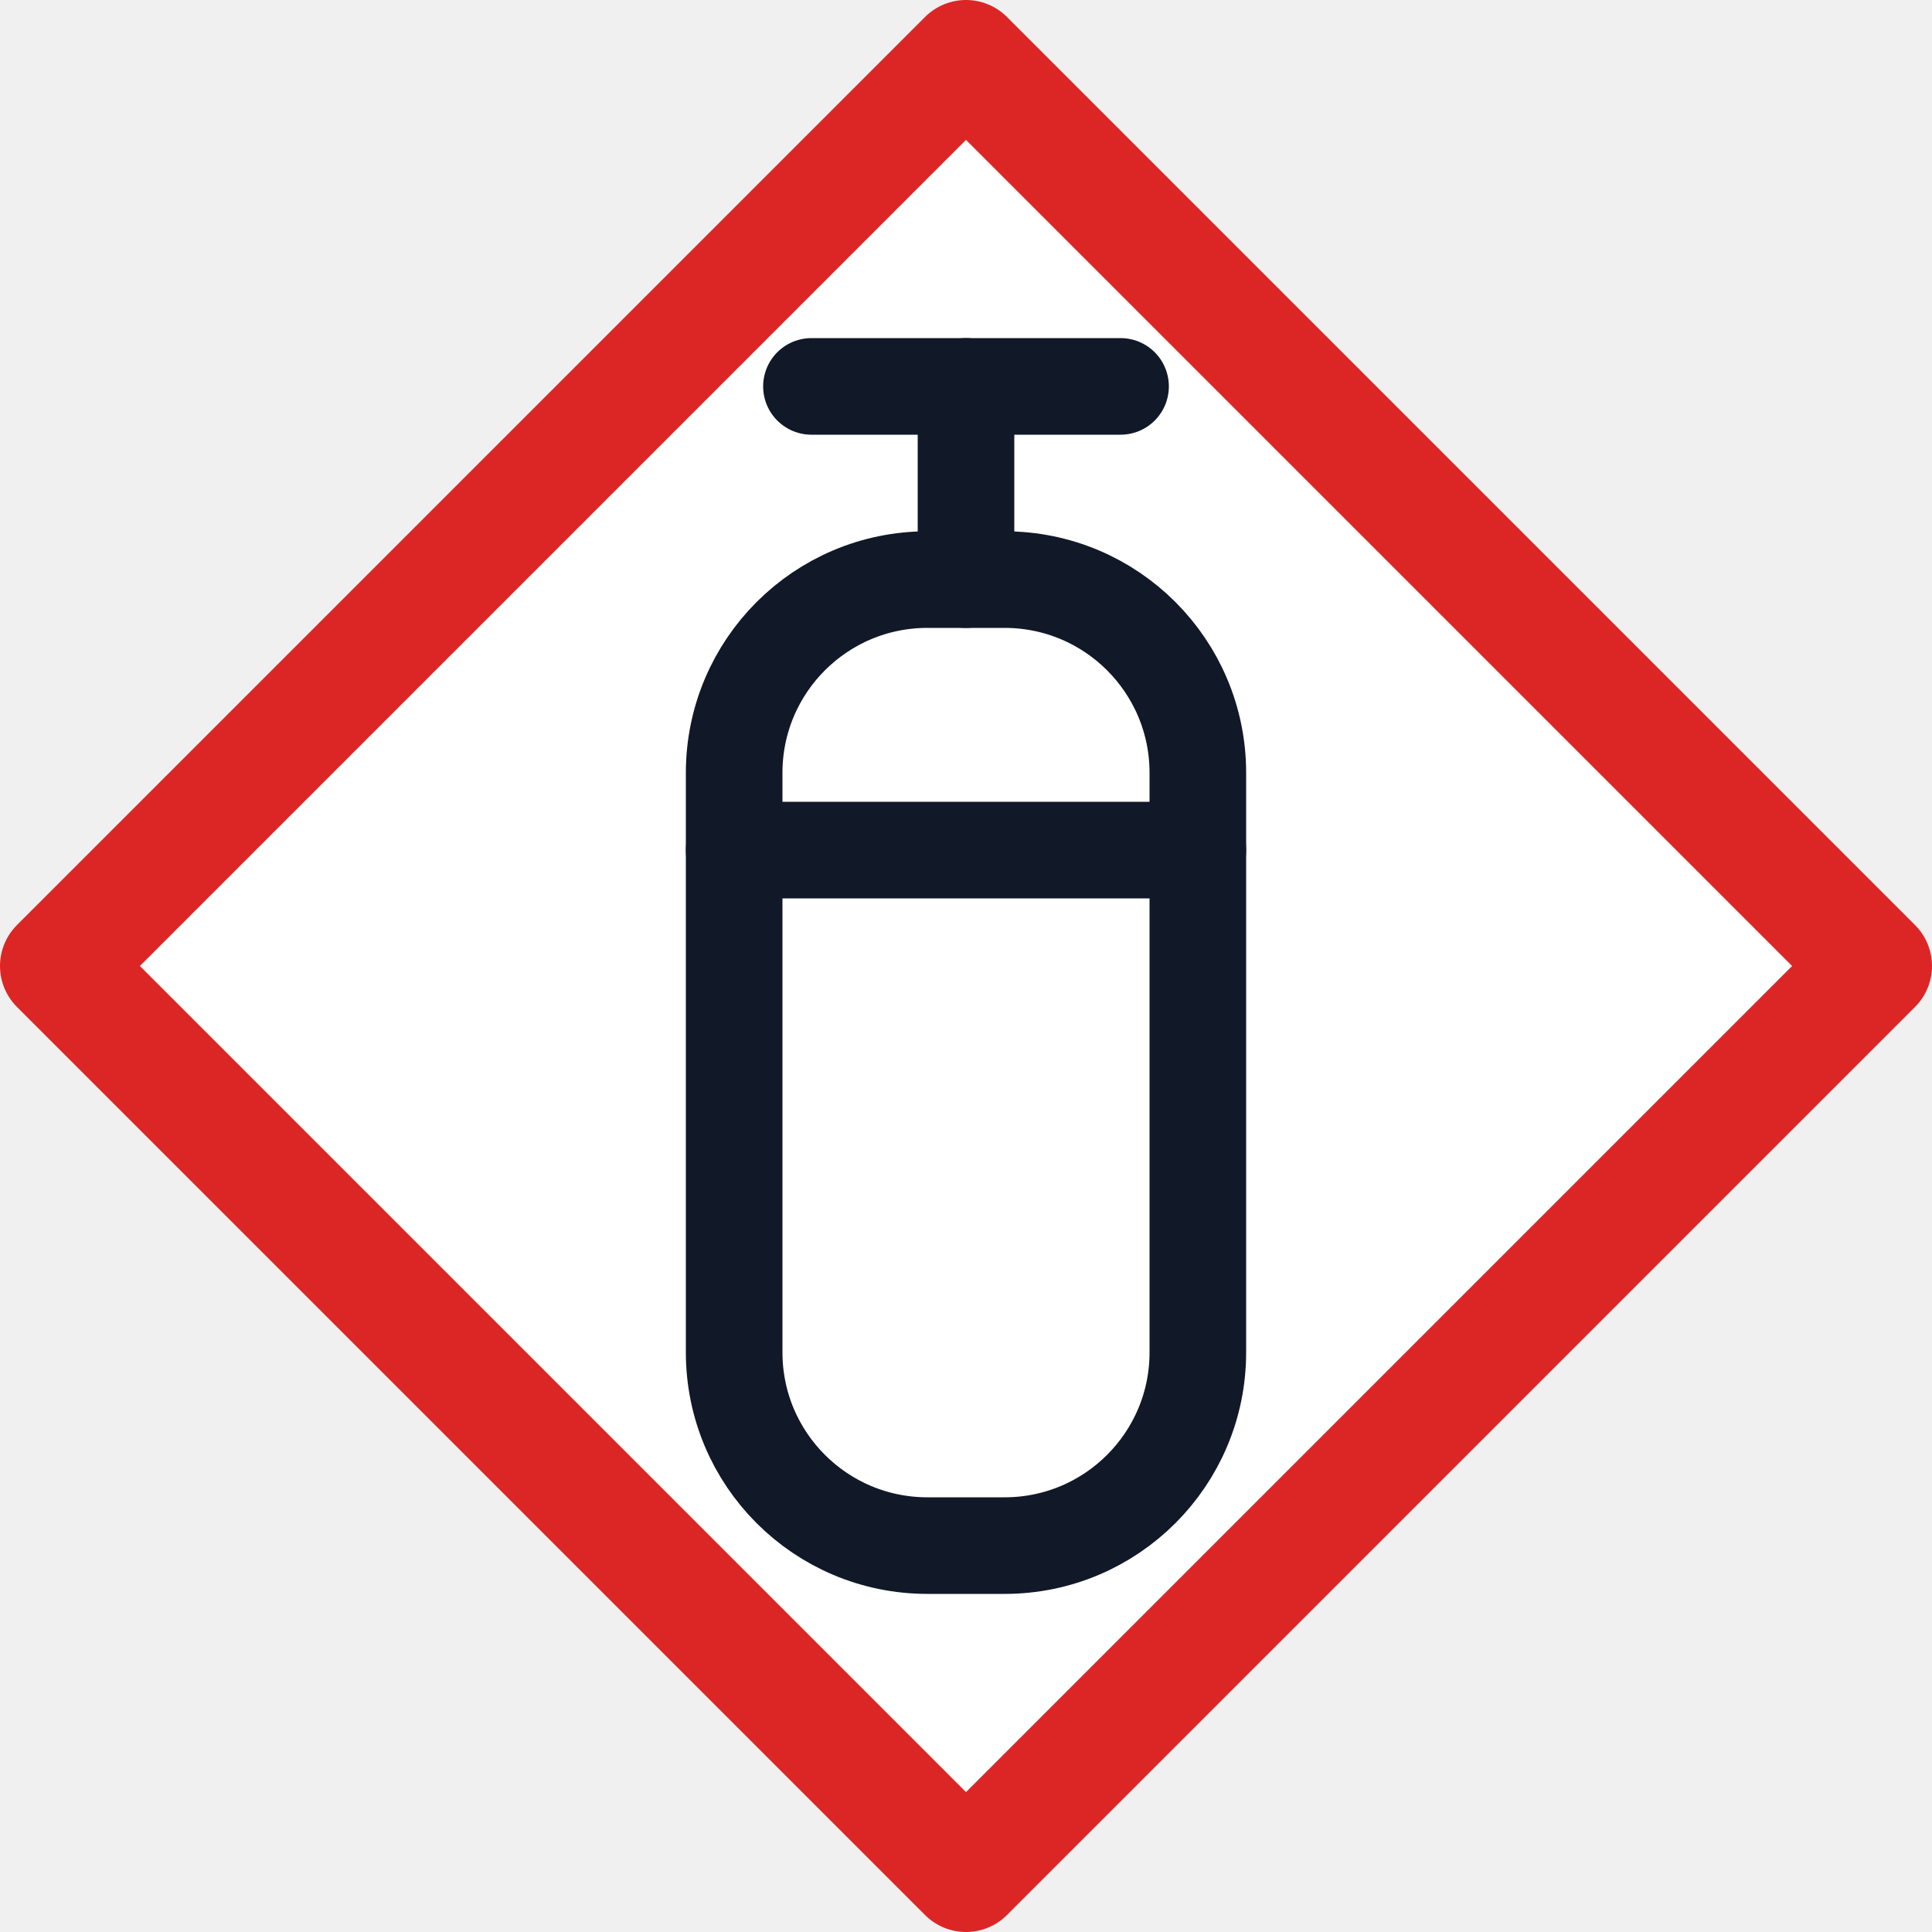
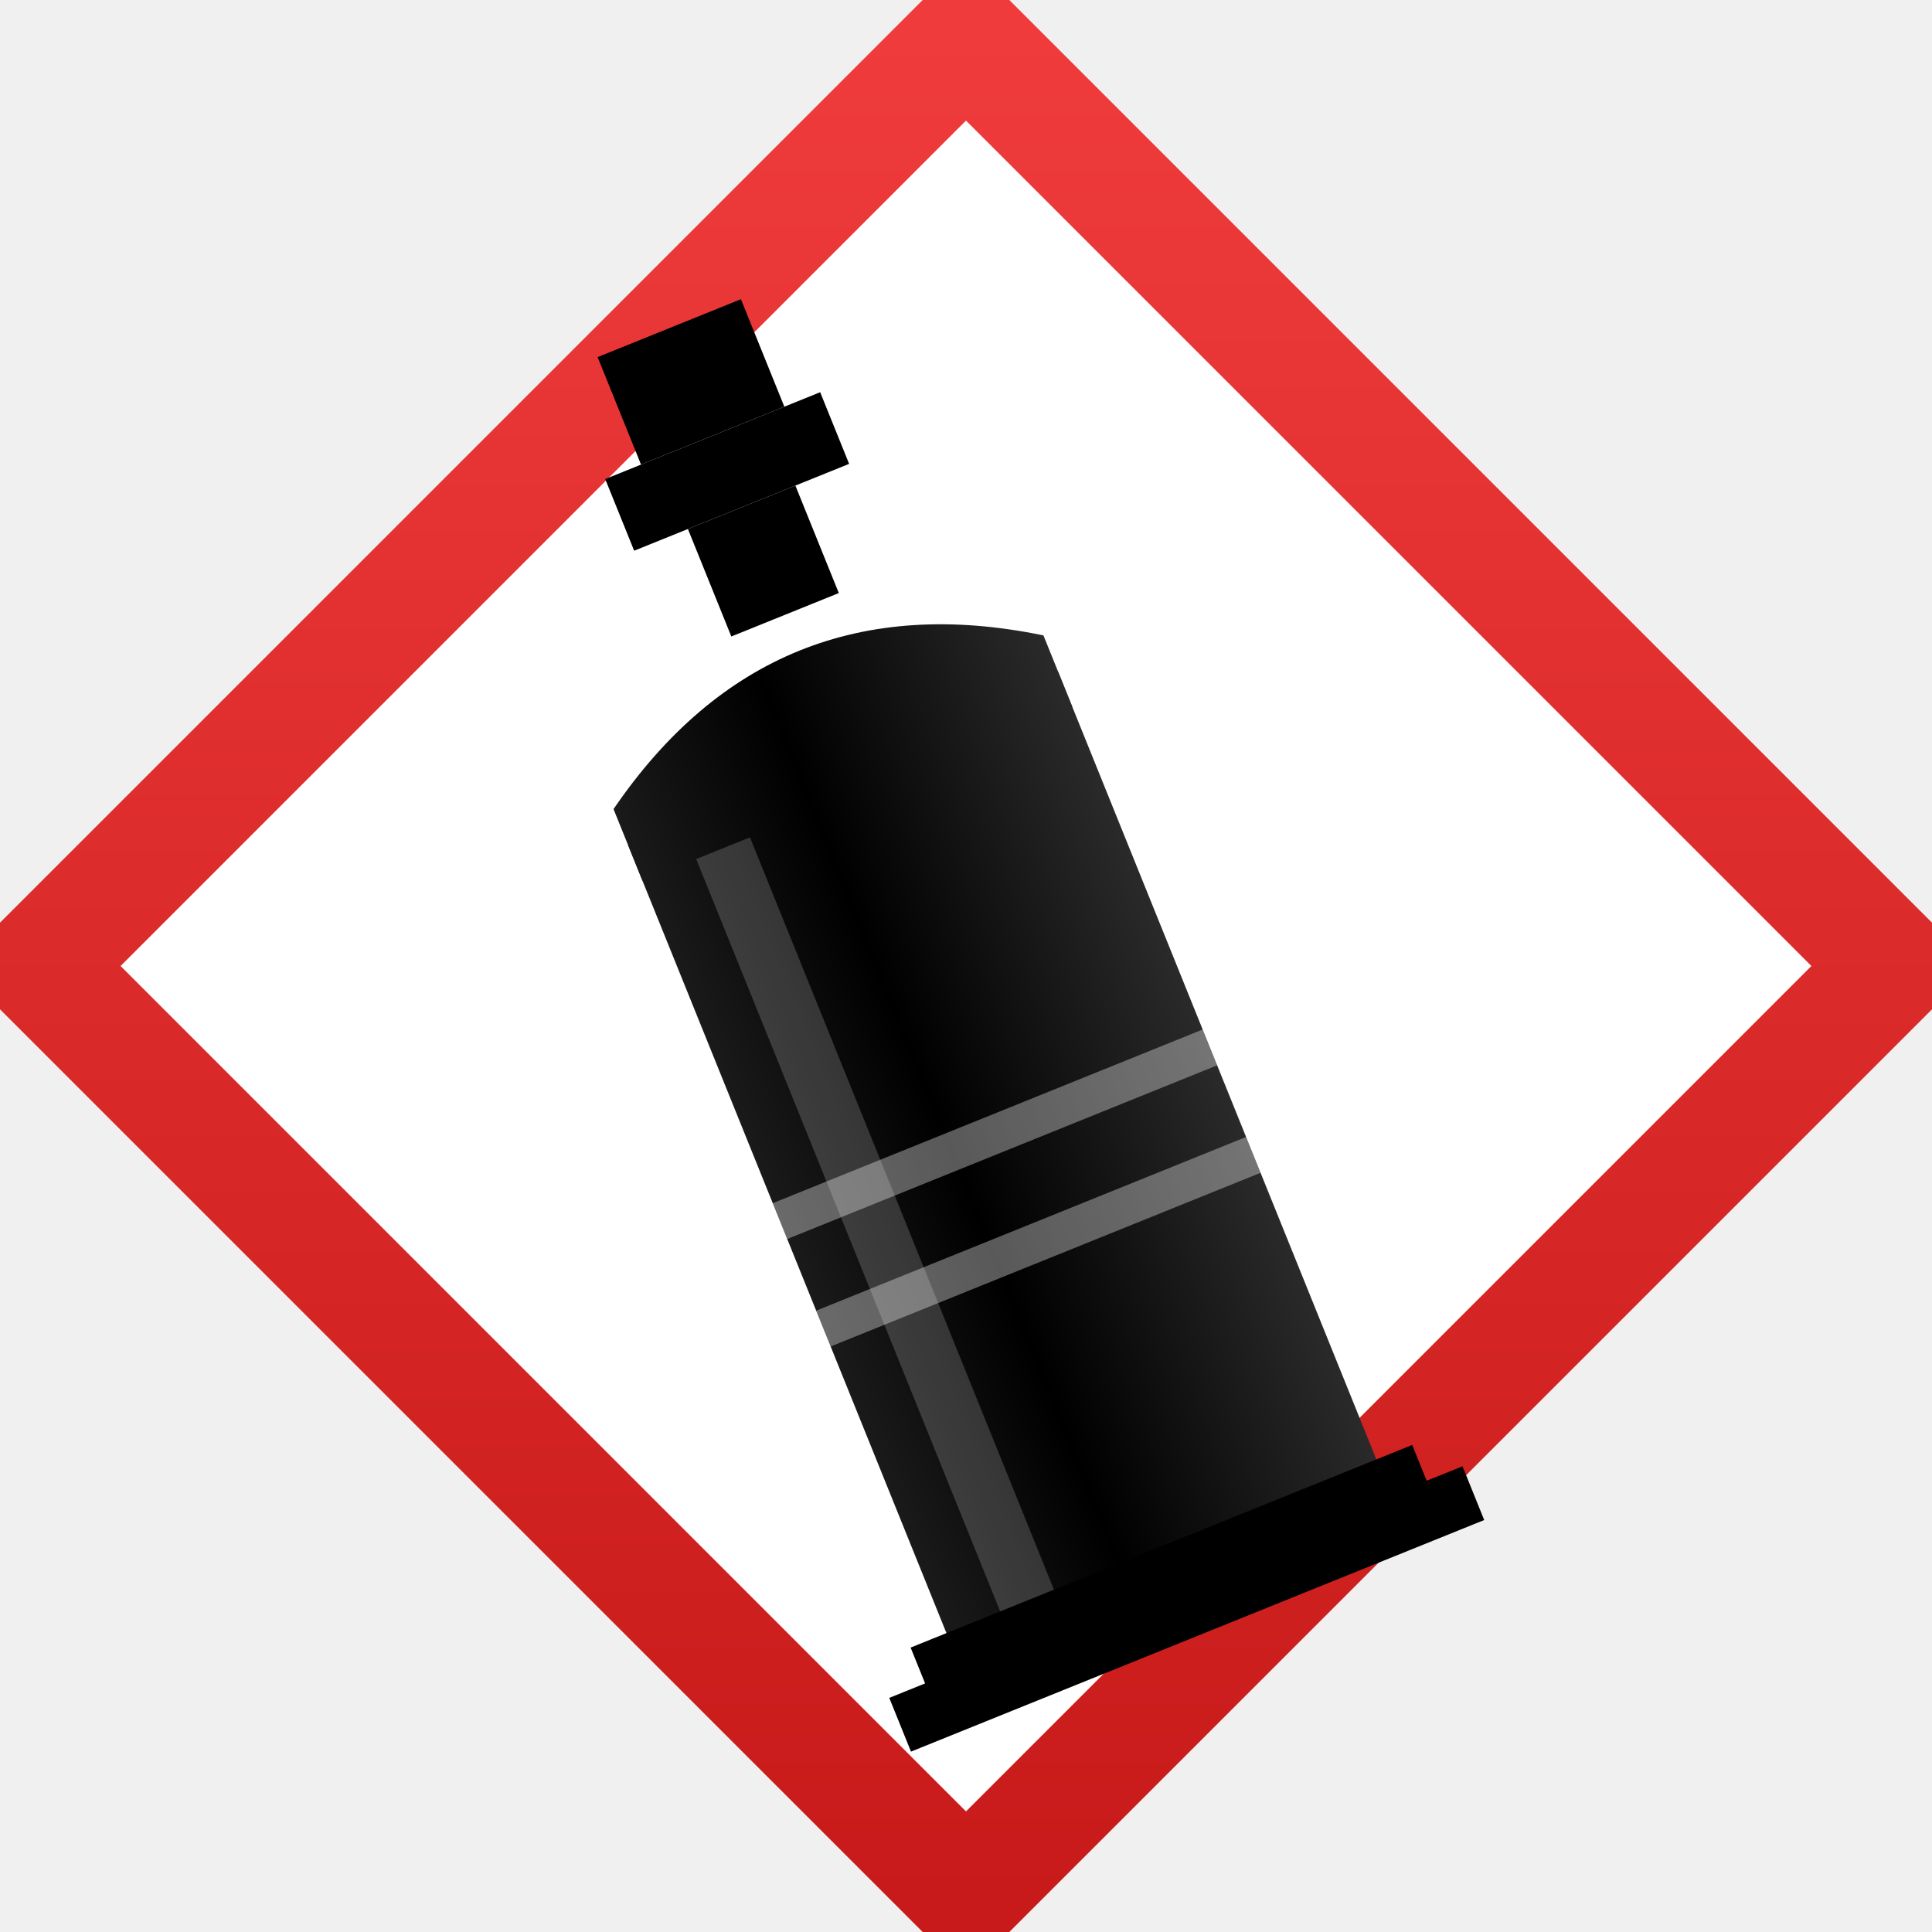
<svg xmlns="http://www.w3.org/2000/svg" viewBox="0 0 100 100" role="img" aria-label="GHS04 Gasflasche">
-   <polygon points="50,3 97,50 50,97 3,50" fill="#fff" stroke="#DC2626" stroke-width="6" stroke-linejoin="round" />
-   <g fill="none" stroke="#111827" stroke-width="5" stroke-linejoin="round" stroke-linecap="round">
-     <rect x="38" y="30" width="24" height="50" rx="10" />
-     <line x1="50" y1="20" x2="50" y2="30" />
-     <line x1="42" y1="20" x2="58" y2="20" />
-     <line x1="38" y1="44" x2="62" y2="44" />
+   <defs>
+     <linearGradient id="g04frame" x1="0" y1="0" x2="0" y2="1">
+       <stop offset="0" stop-color="#ef3b3b" />
+       <stop offset="1" stop-color="#c81a1a" />
+     </linearGradient>
+     <linearGradient id="g04cyl" x1="0" y1="0" x2="1" y2="0">
+       <stop offset="0" stop-color="#1a1a1a" />
+       <stop offset="0.4" stop-color="#000" />
+       <stop offset="1" stop-color="#2a2a2a" />
+     </linearGradient>
+   </defs>
+   <polygon points="50,2 98,50 50,98 2,50" fill="#fff" stroke="url(#g04frame)" stroke-width="6" stroke-linejoin="round" />
+   <g transform="rotate(-22 50 55)">
+     <rect x="46" y="14" width="8" height="6" fill="#000" />
+     <rect x="44" y="20" width="12" height="4" fill="#000" />
+     <rect x="47" y="24" width="6" height="6" fill="#000" />
+     <path d="M38 36 Q 50 28 62 36 L 62 40 L 38 40 Z" fill="url(#g04cyl)" />
+     <rect x="38" y="38" width="24" height="46" fill="url(#g04cyl)" />
+     <rect x="36" y="82" width="28" height="4" fill="#000" />
+     <rect x="34" y="84" width="32" height="3" fill="#000" />
+     <rect x="41" y="40" width="3" height="42" fill="#fff" opacity="0.18" />
+     <rect x="38" y="58" width="24" height="2" fill="#fff" opacity="0.35" />
+     <rect x="38" y="64" width="24" height="2" fill="#fff" opacity="0.35" />
  </g>
</svg>
